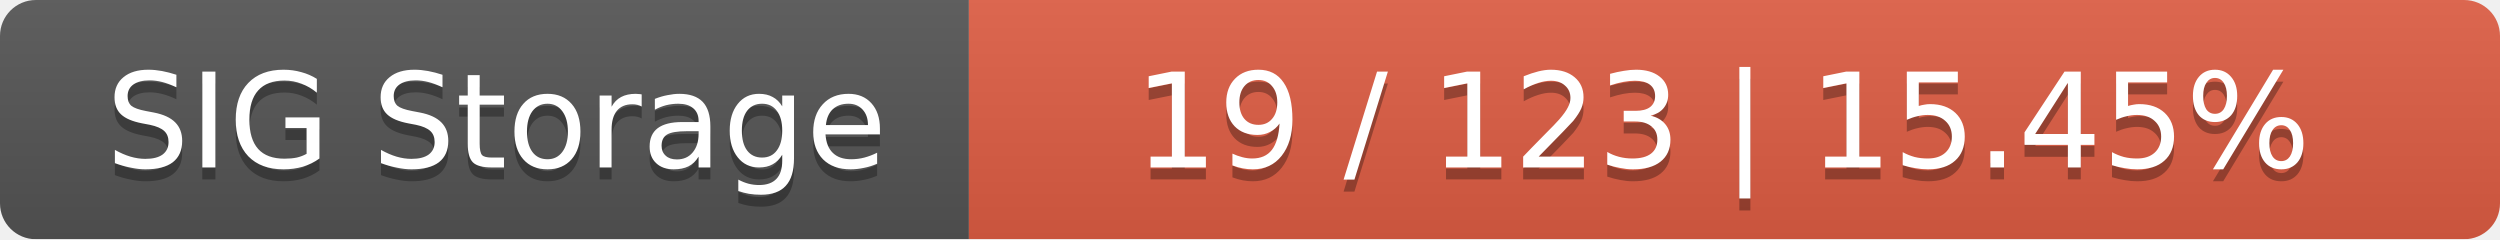
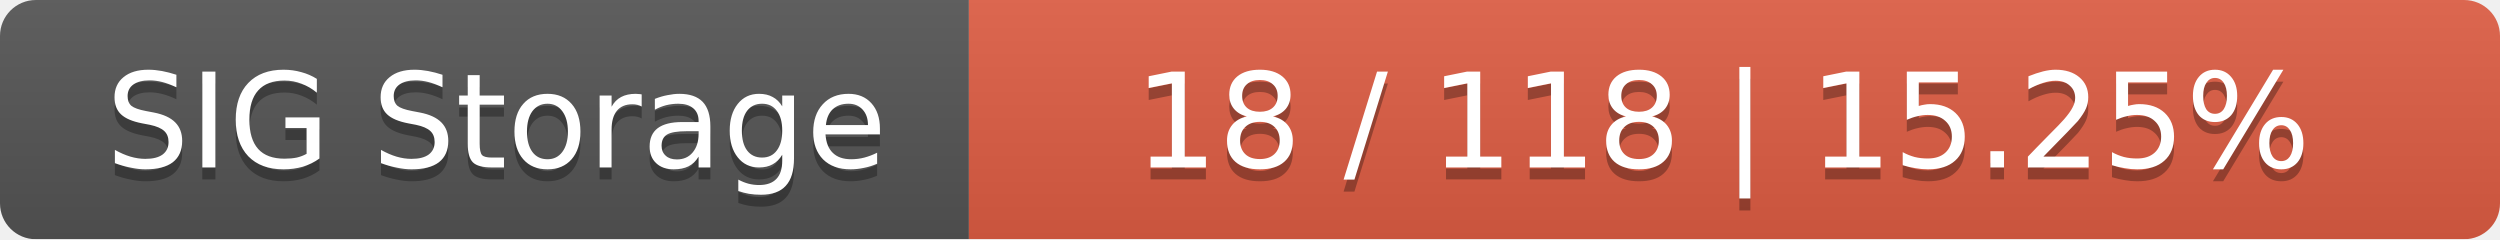
<svg xmlns="http://www.w3.org/2000/svg" width="209" height="20">
  <linearGradient id="smooth" x2="0" y2="100%">
    <stop offset="0" stop-color="#bbb" stop-opacity=".1" />
    <stop offset="1" stop-opacity=".1" />
  </linearGradient>
  <mask id="round">
    <rect width="209" height="20" rx="3" fill="#fff" />
  </mask>
  <g mask="url(#round)">
    <rect width="81" height="20" fill="#555" />
    <rect x="81" width="128" height="20" fill="#e05d44" />
    <rect width="209" height="20" fill="url(#smooth)" />
  </g>
  <g fill="#fff" text-anchor="middle" font-family="DejaVu Sans,Verdana,Geneva,sans-serif" font-size="11">
    <text x="41.5" y="15" fill="#010101" fill-opacity=".3">SIG Storage</text>
    <text x="41.5" y="14">SIG Storage</text>
-     <text x="144" y="15" fill="#010101" fill-opacity=".3">19 / 123    |    15.45%</text>
-     <text x="144" y="14">19 / 123    |    15.45%</text>
+     <text x="144" y="15" fill="#010101" fill-opacity=".3">18 / 118    |    15.25%</text>
+     <text x="144" y="14">18 / 118    |    15.25%</text>
  </g>
</svg>
